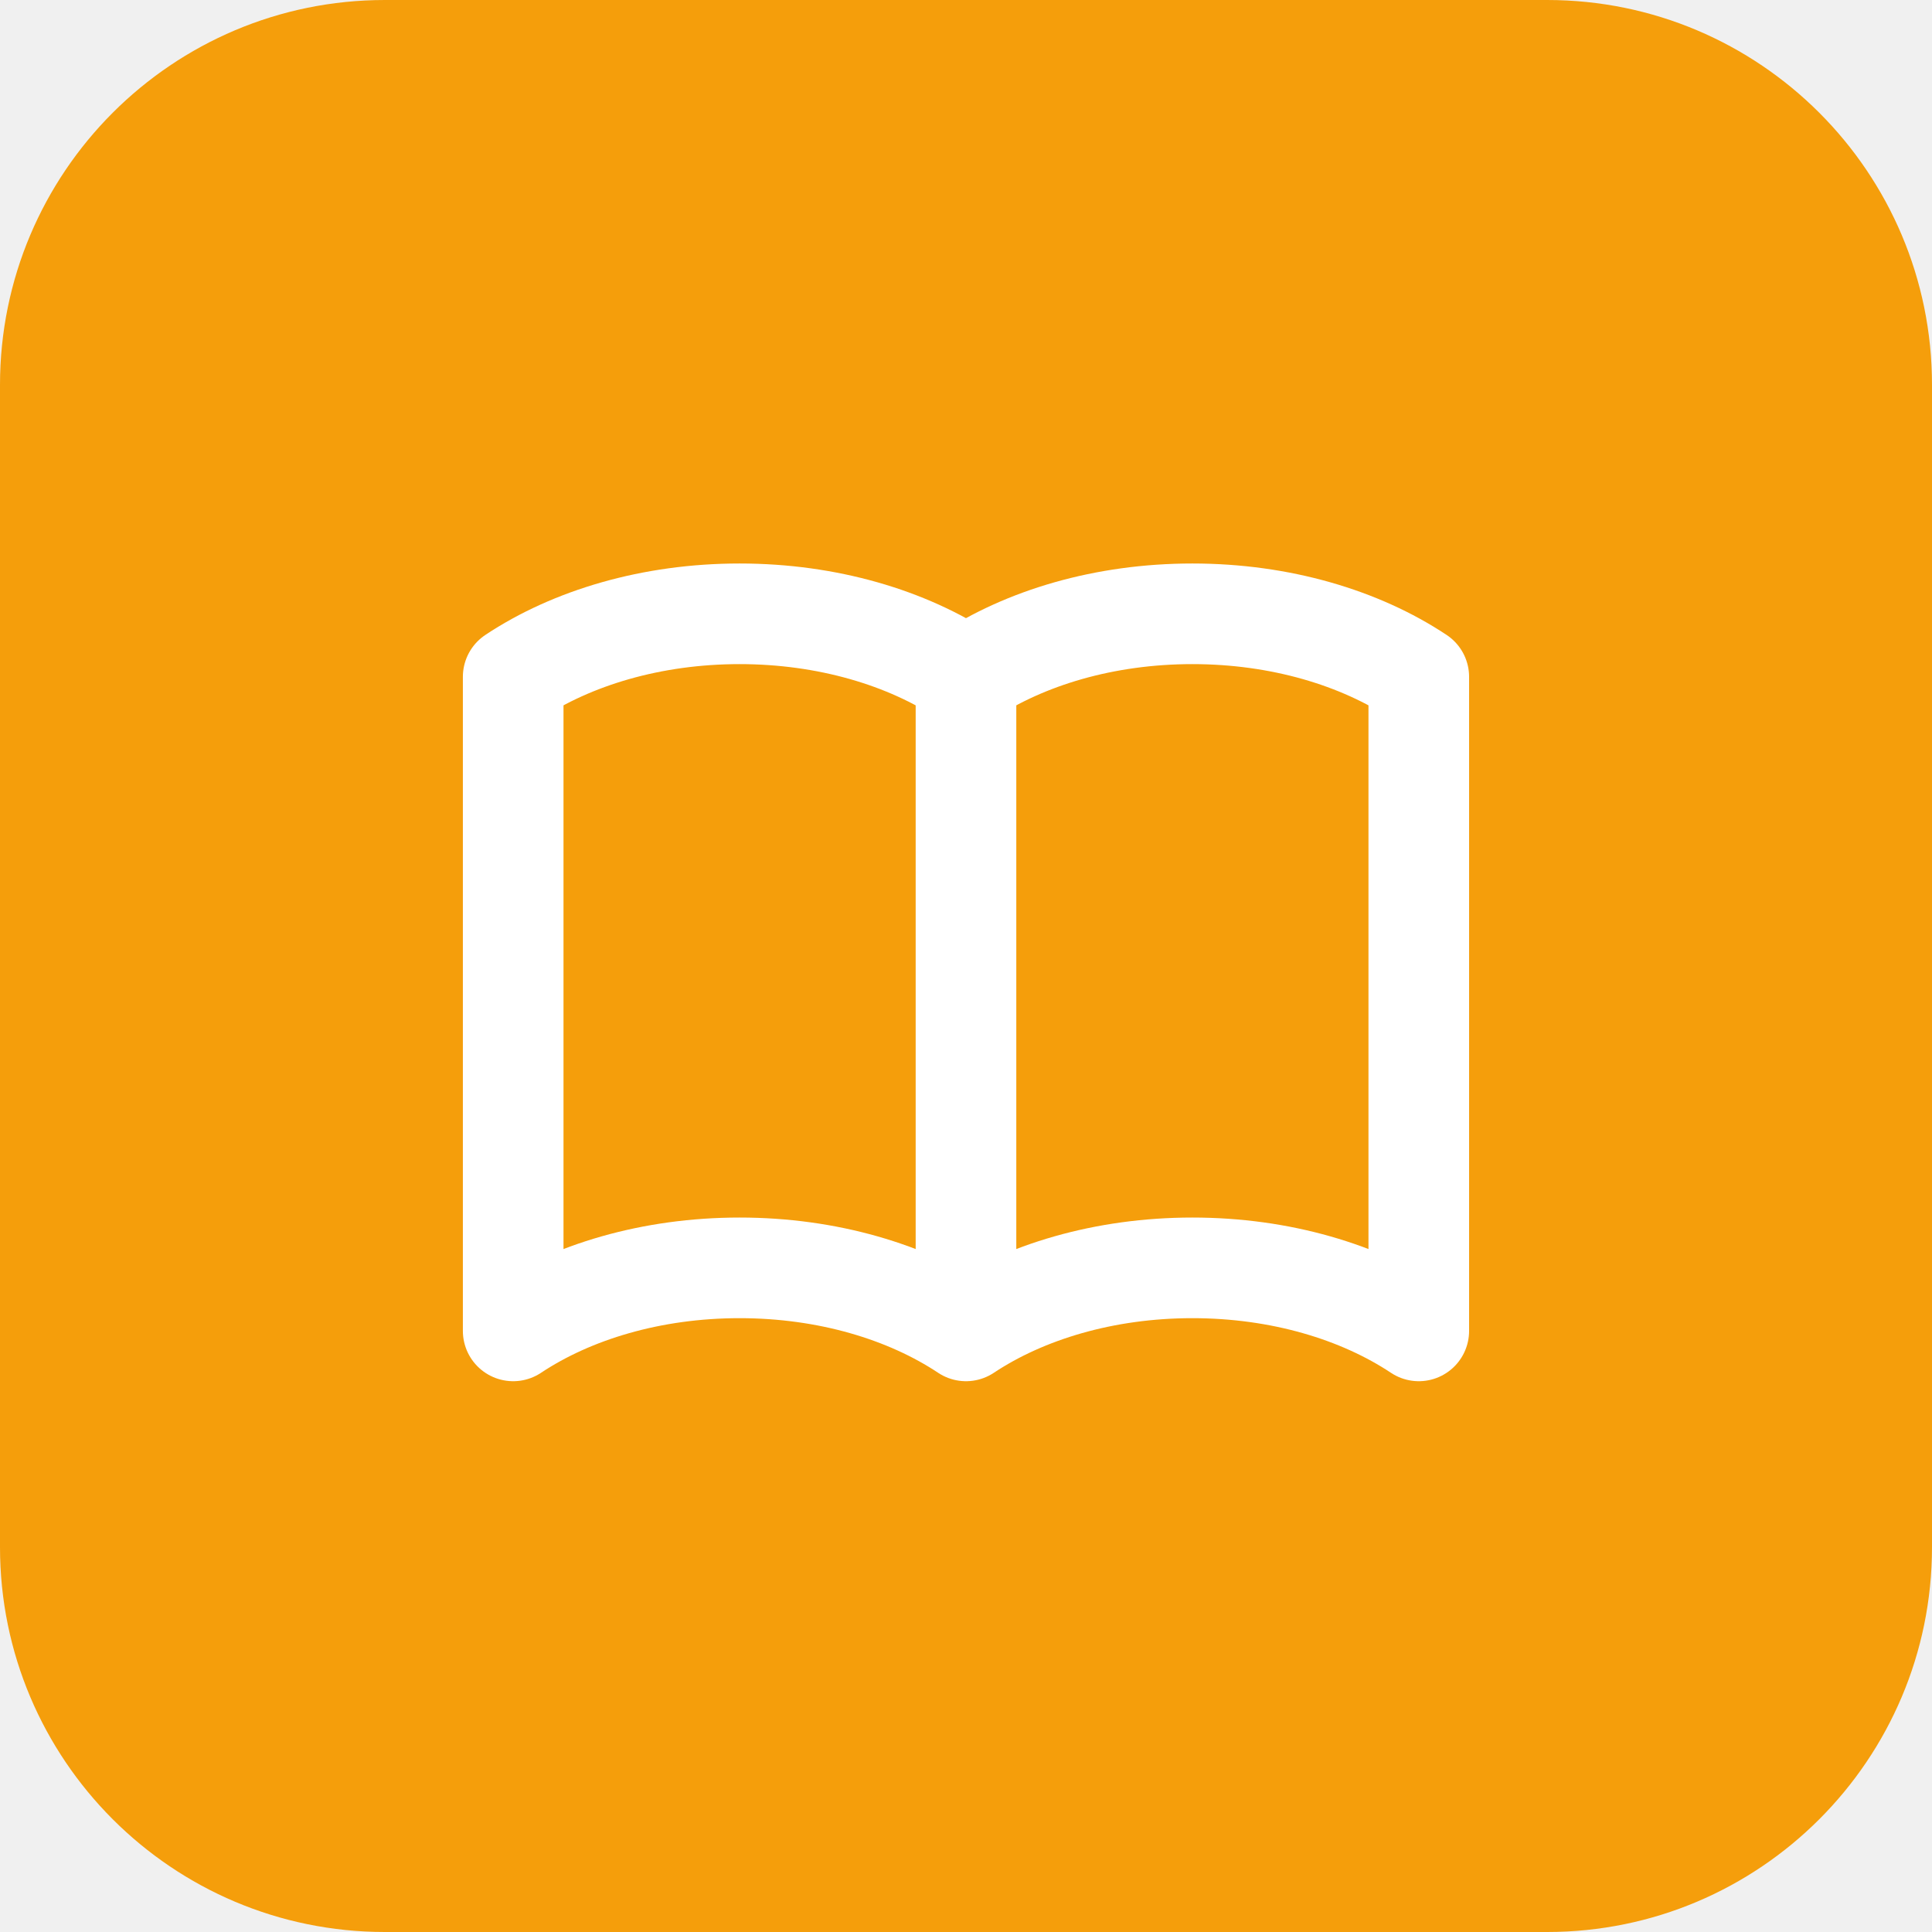
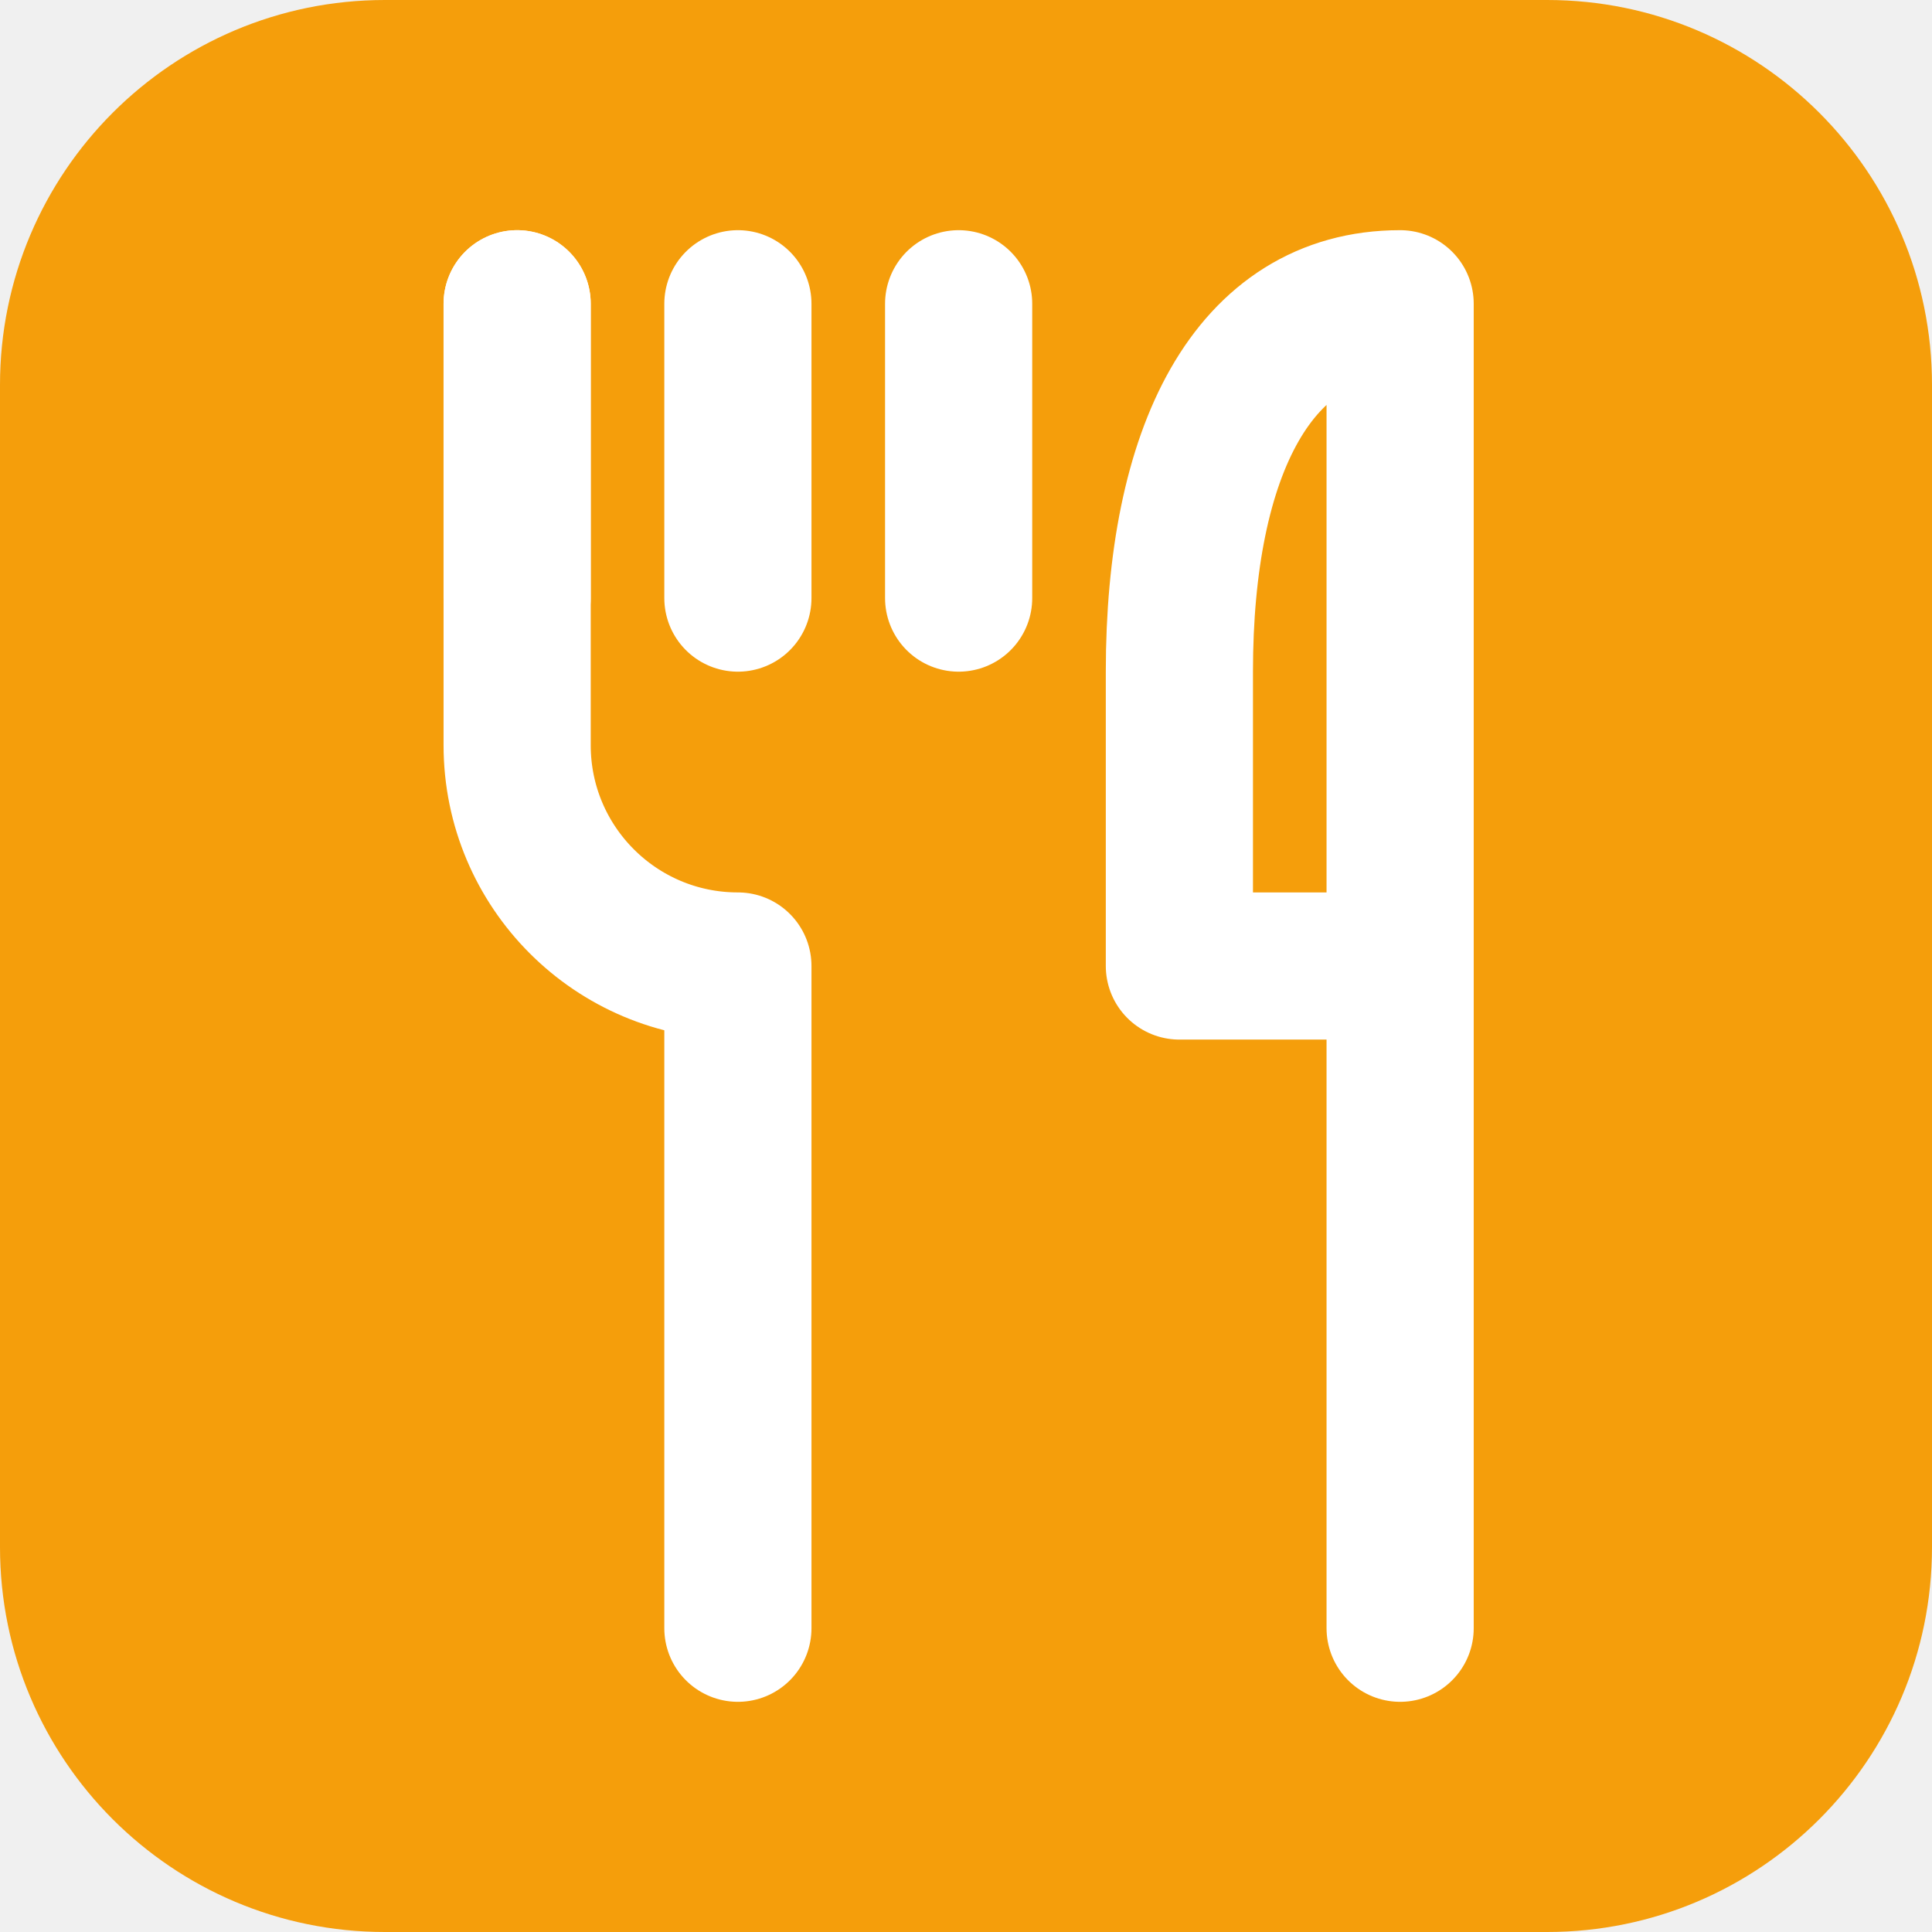
<svg xmlns="http://www.w3.org/2000/svg" width="512" height="512" viewBox="0 0 512 512">
  <rect x="0" y="0" width="512" height="512" rx="102" fill="#f59e0b" />
-   <g transform="translate(96 96) scale(13.333)" fill="none" stroke="#ffffff" stroke-width="2" stroke-linecap="round" stroke-linejoin="round">
-     <path d="M12 6.253v13m0-13C10.832 5.477 9.246 5 7.5 5S4.168 5.477 3 6.253v13C4.168 18.477 5.754 18 7.5 18s3.332.477 4.5 1.253m0-13C13.168 5.477 14.754 5 16.5 5c1.747 0 3.332.477 4.5 1.253v13C19.832 18.477 18.247 18 16.5 18c-1.746 0-3.332.477-4.5 1.253" />
+   <g transform="translate(256 256) scale(19.5) translate(-12.1 -12)" fill="none" stroke="#fff" stroke-width="2" stroke-linecap="round" stroke-linejoin="round">
+     <path d="M6 3v6a3 3 0 0 0 3 3v9" />
+     <path d="M6 3v4" />
+     <path d="M9 3v4" />
+     <path d="M12 3v4" />
+     <path d="M18 3v18M18 3c-2 0-3 2-3 5v4h3" />
  </g>
</svg>
